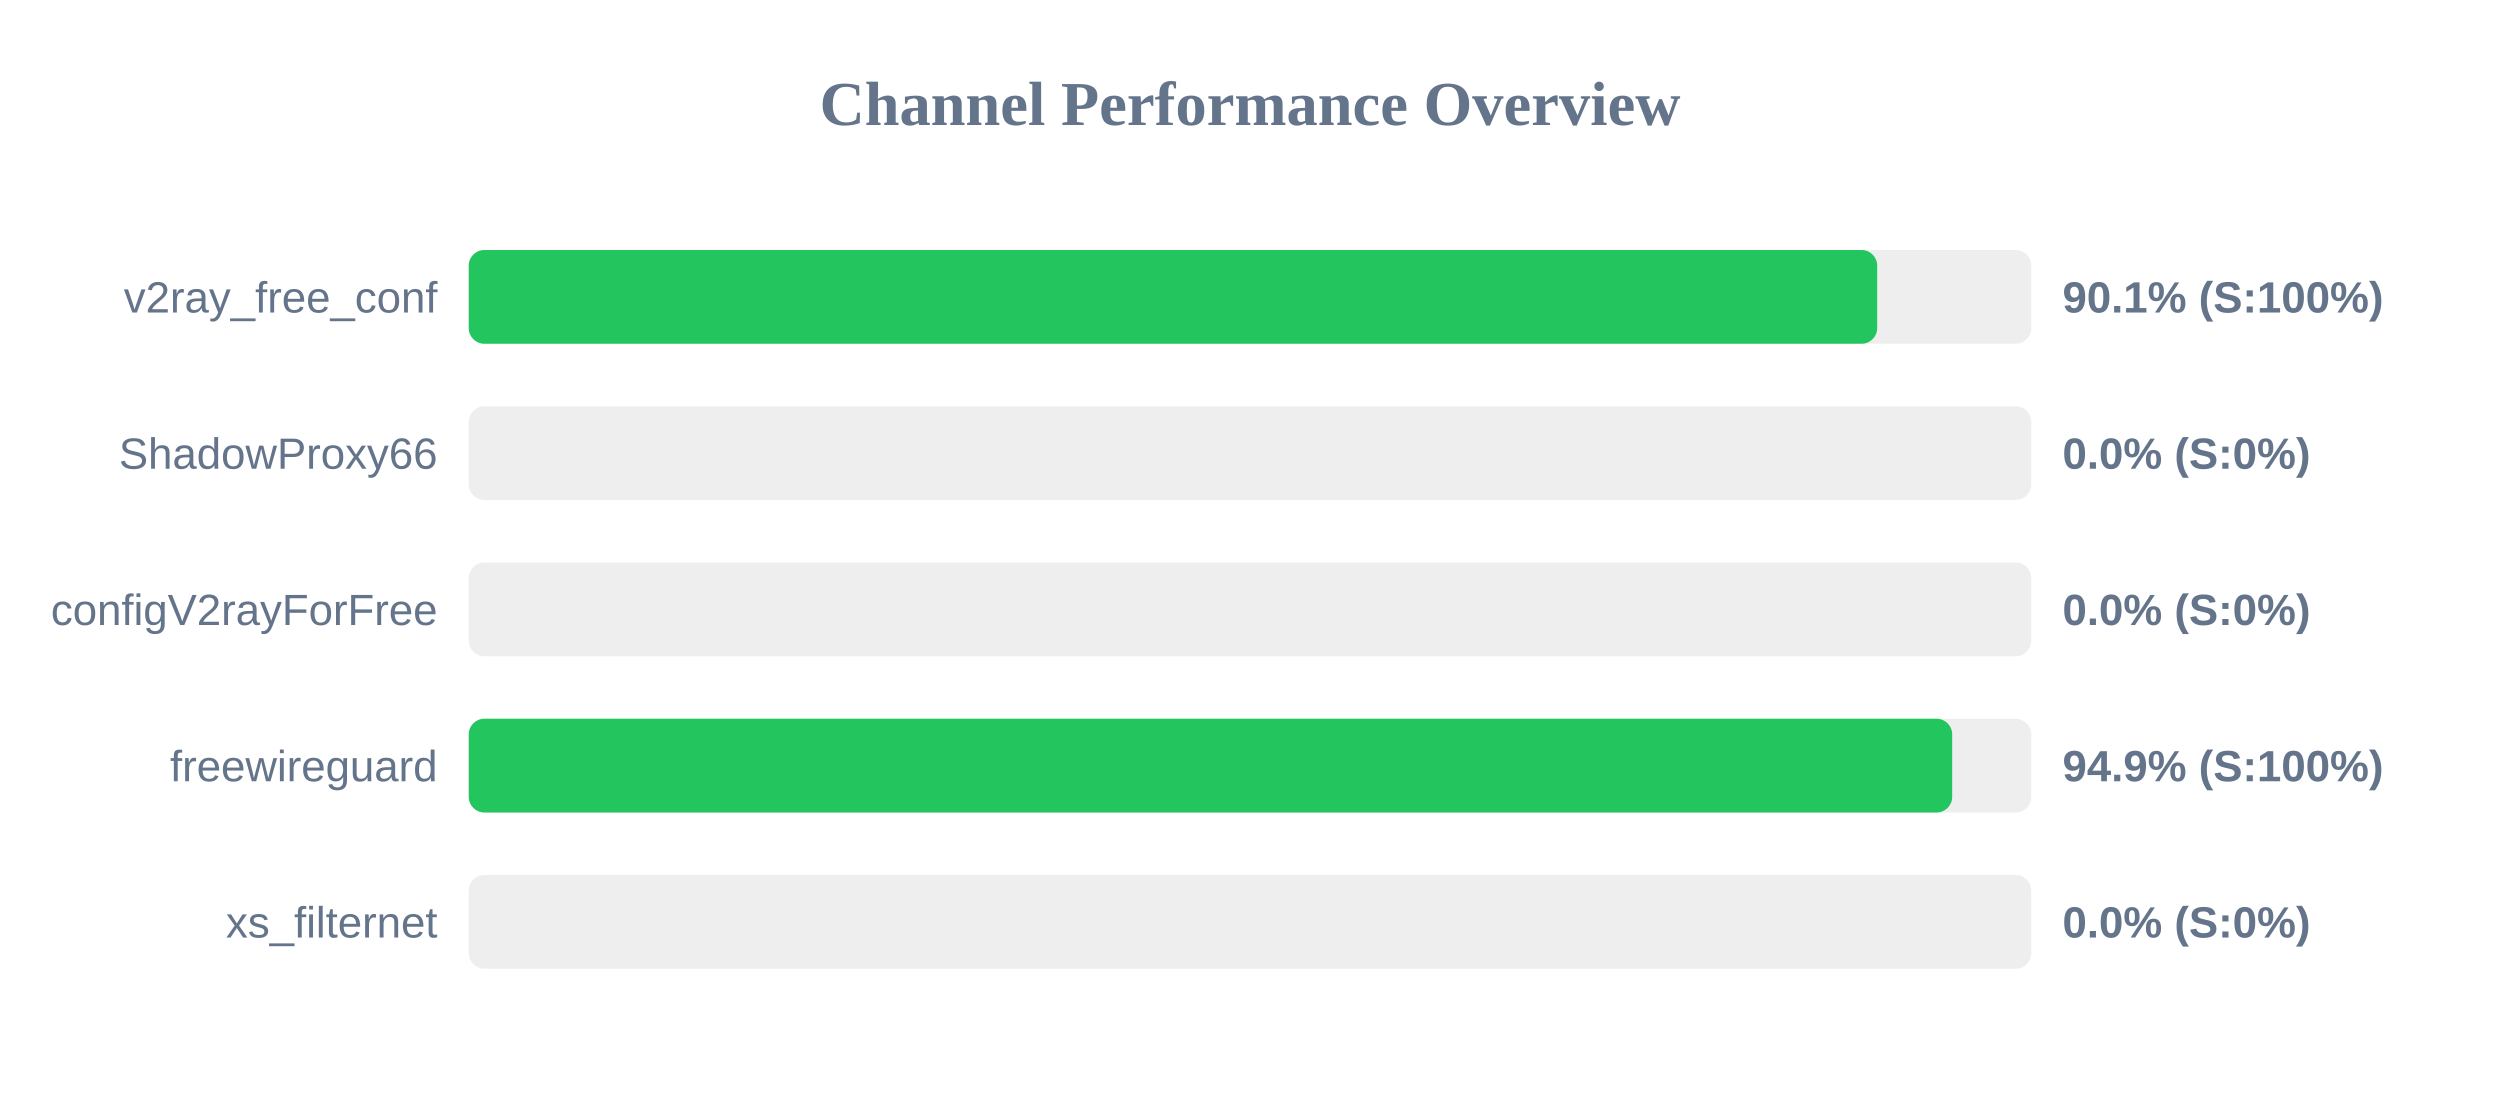
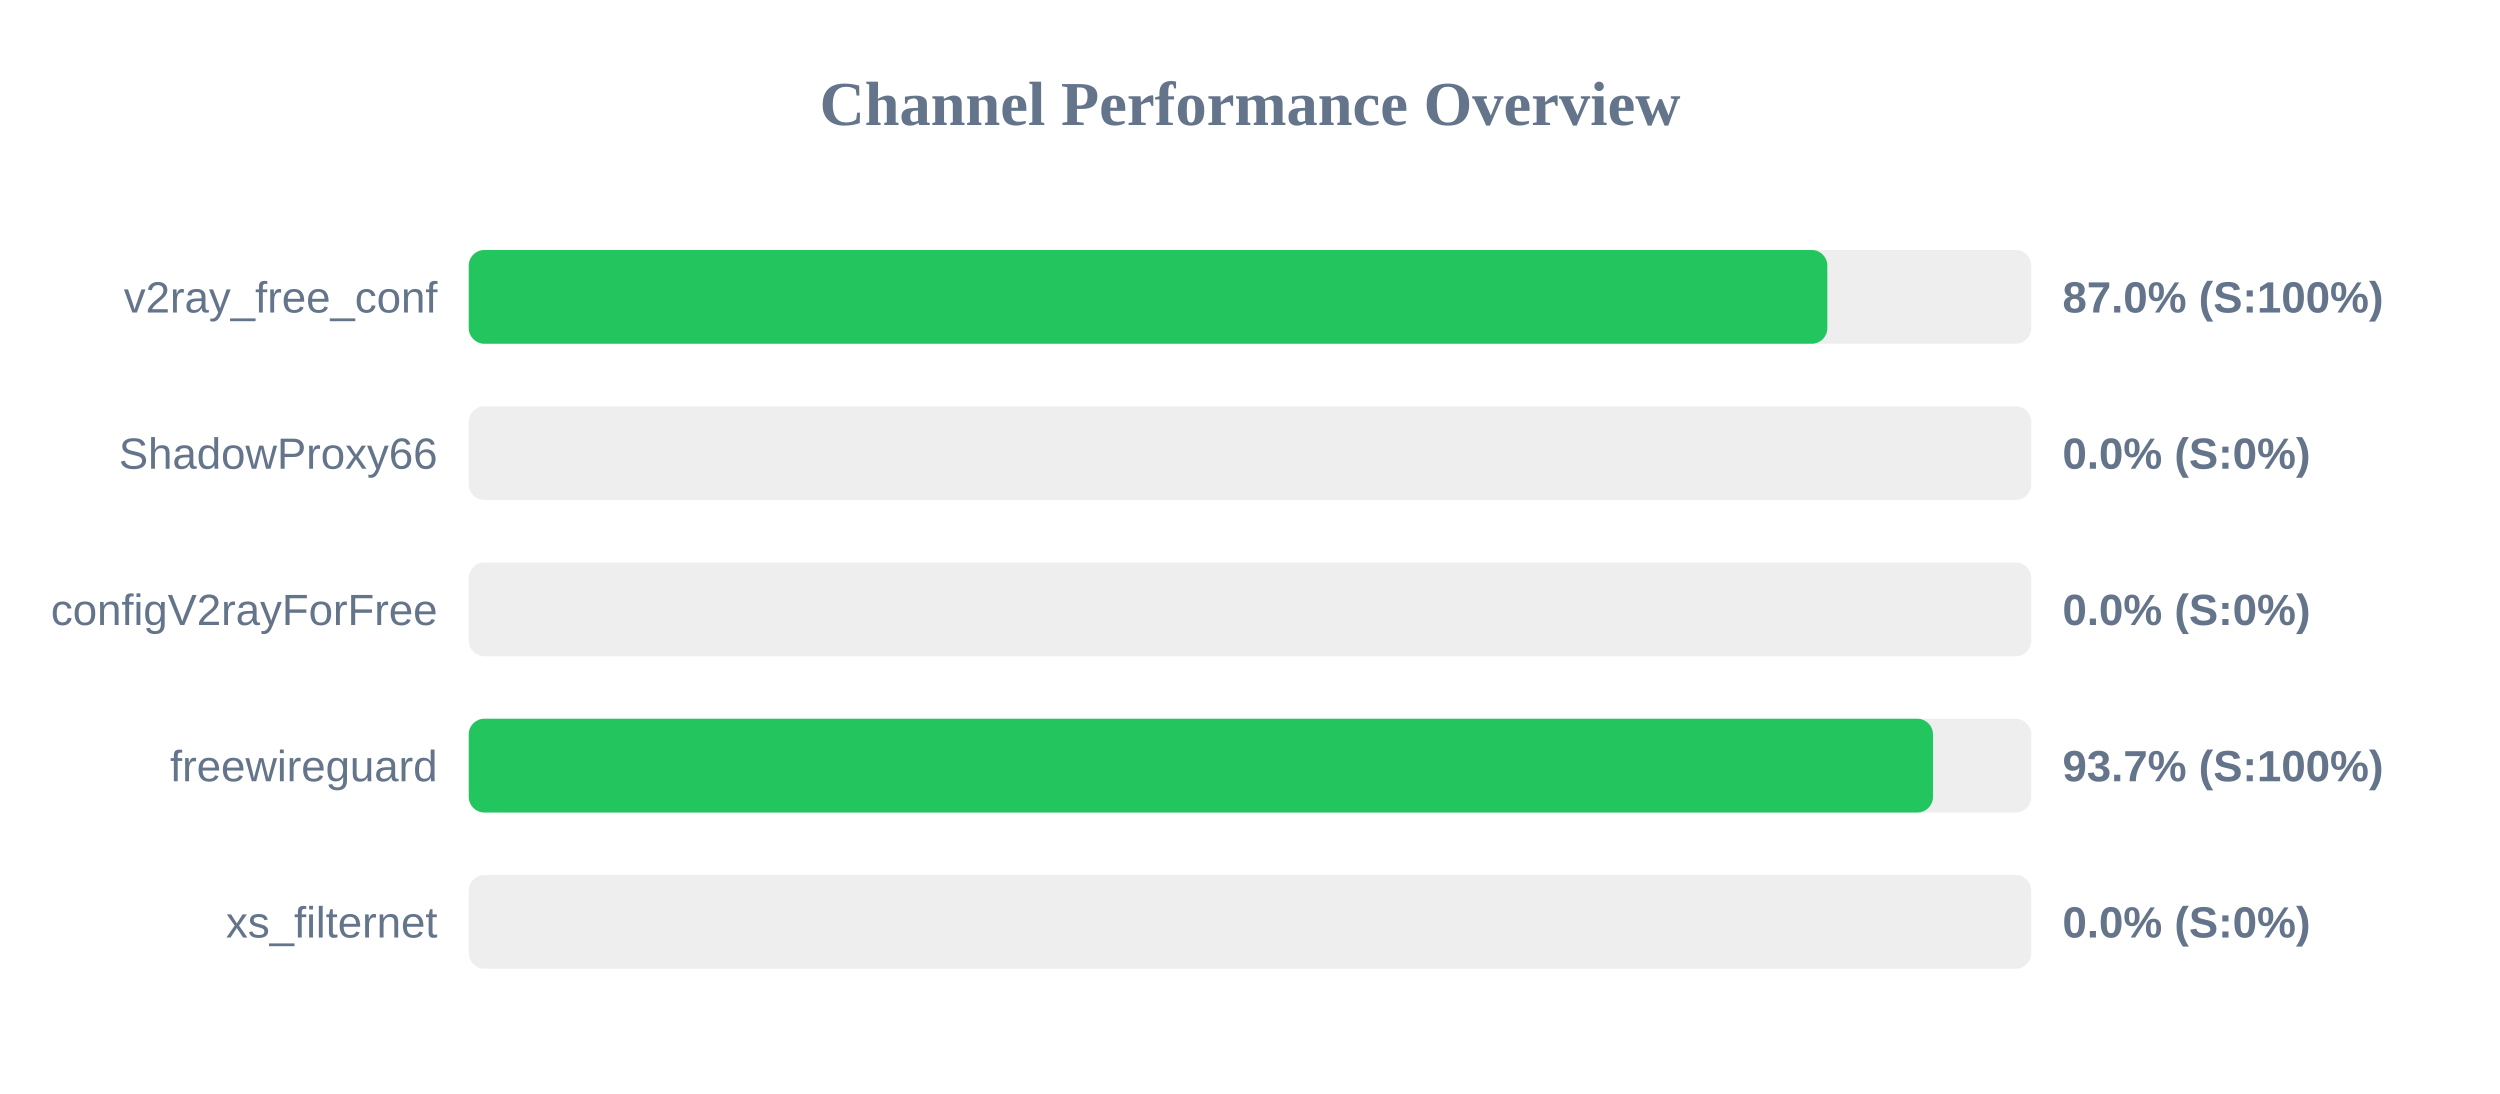
<svg xmlns="http://www.w3.org/2000/svg" width="800" height="350" version="1.1">
  <style>
        .row { font: 14px Arial; fill: #64748b; }
        .score { font: bold 14px Arial; fill: #64748b; }
    </style>
  <text x="400" y="40" text-anchor="middle" font-size="20px" font-weight="bold" fill="#64748b">Channel Performance Overview</text>
  <rect x="150" y="80" width="500" height="30" fill="#eee" rx="5" />
-   <rect x="150" y="80" width="450.7" height="30" fill="#22c55e" rx="5" />
+   <rect x="150" y="80" width="434.75" height="30" fill="#22c55e" rx="5" />
  <text x="140" y="100" text-anchor="end" class="row">v2ray_free_conf</text>
-   <text x="660" y="100" text-anchor="start" class="score">90.1% (S:100%)</text>
+   <text x="660" y="100" text-anchor="start" class="score">87.0% (S:100%)</text>
  <rect x="150" y="130" width="500" height="30" fill="#eee" rx="5" />
  <rect x="150" y="130" width="0.0" height="30" fill="#ef4444" rx="5" />
  <text x="140" y="150" text-anchor="end" class="row">ShadowProxy66</text>
  <text x="660" y="150" text-anchor="start" class="score">0.0% (S:0%)</text>
  <rect x="150" y="180" width="500" height="30" fill="#eee" rx="5" />
  <rect x="150" y="180" width="0.0" height="30" fill="#ef4444" rx="5" />
  <text x="140" y="200" text-anchor="end" class="row">configV2rayForFree</text>
  <text x="660" y="200" text-anchor="start" class="score">0.0% (S:0%)</text>
  <rect x="150" y="230" width="500" height="30" fill="#eee" rx="5" />
-   <rect x="150" y="230" width="474.7" height="30" fill="#22c55e" rx="5" />
+   <rect x="150" y="230" width="468.55" height="30" fill="#22c55e" rx="5" />
  <text x="140" y="250" text-anchor="end" class="row">freewireguard</text>
-   <text x="660" y="250" text-anchor="start" class="score">94.9% (S:100%)</text>
+   <text x="660" y="250" text-anchor="start" class="score">93.7% (S:100%)</text>
  <rect x="150" y="280" width="500" height="30" fill="#eee" rx="5" />
  <rect x="150" y="280" width="0.0" height="30" fill="#ef4444" rx="5" />
  <text x="140" y="300" text-anchor="end" class="row">xs_filternet</text>
  <text x="660" y="300" text-anchor="start" class="score">0.0% (S:0%)</text>
</svg>
